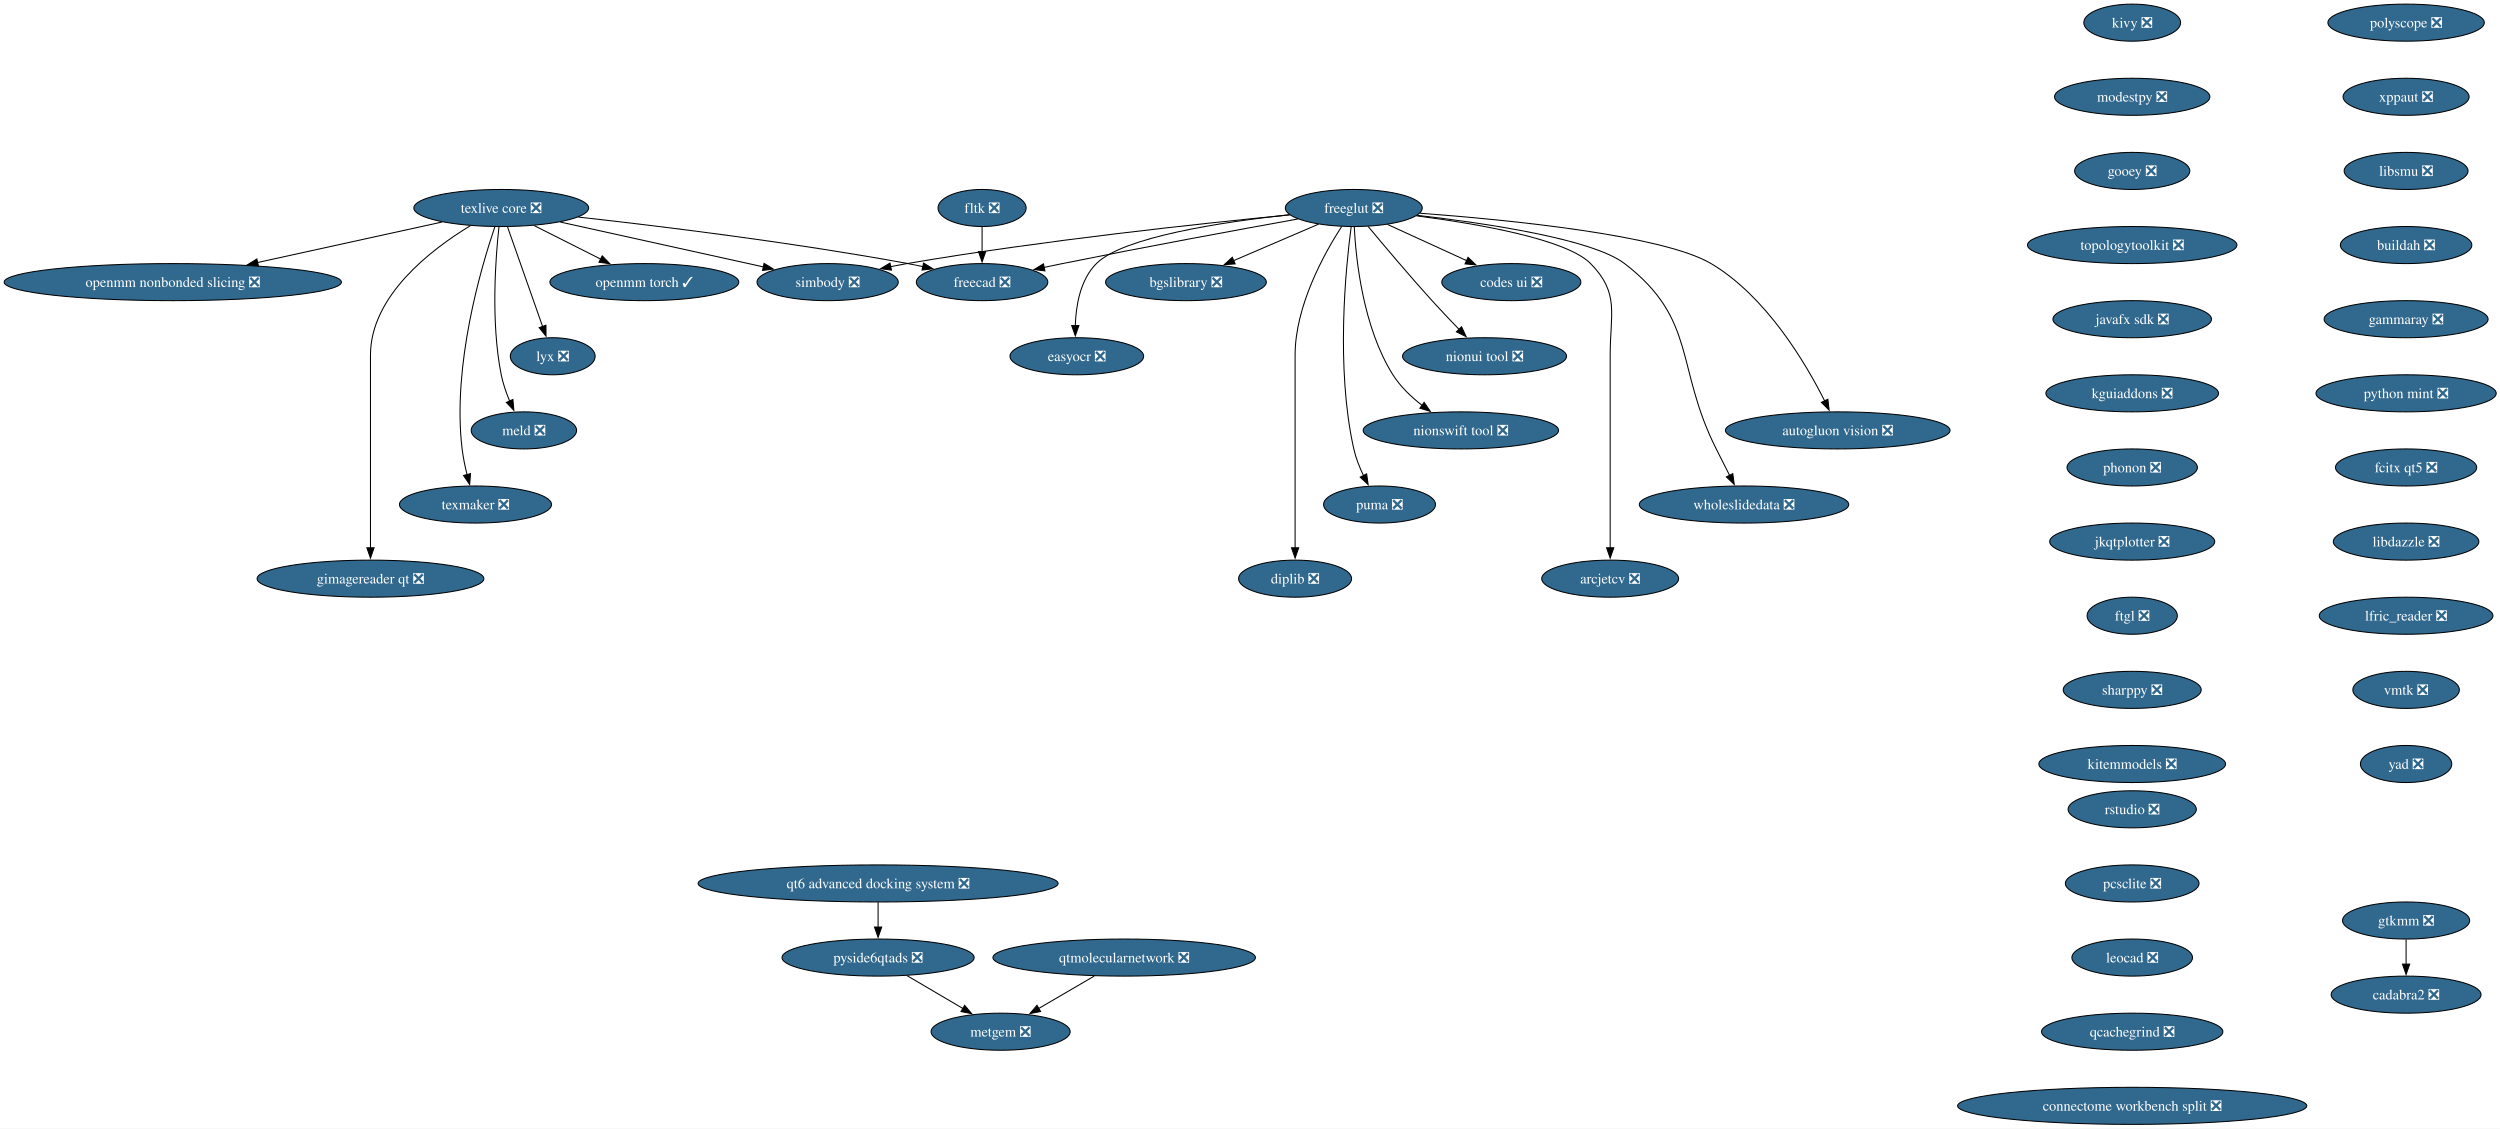
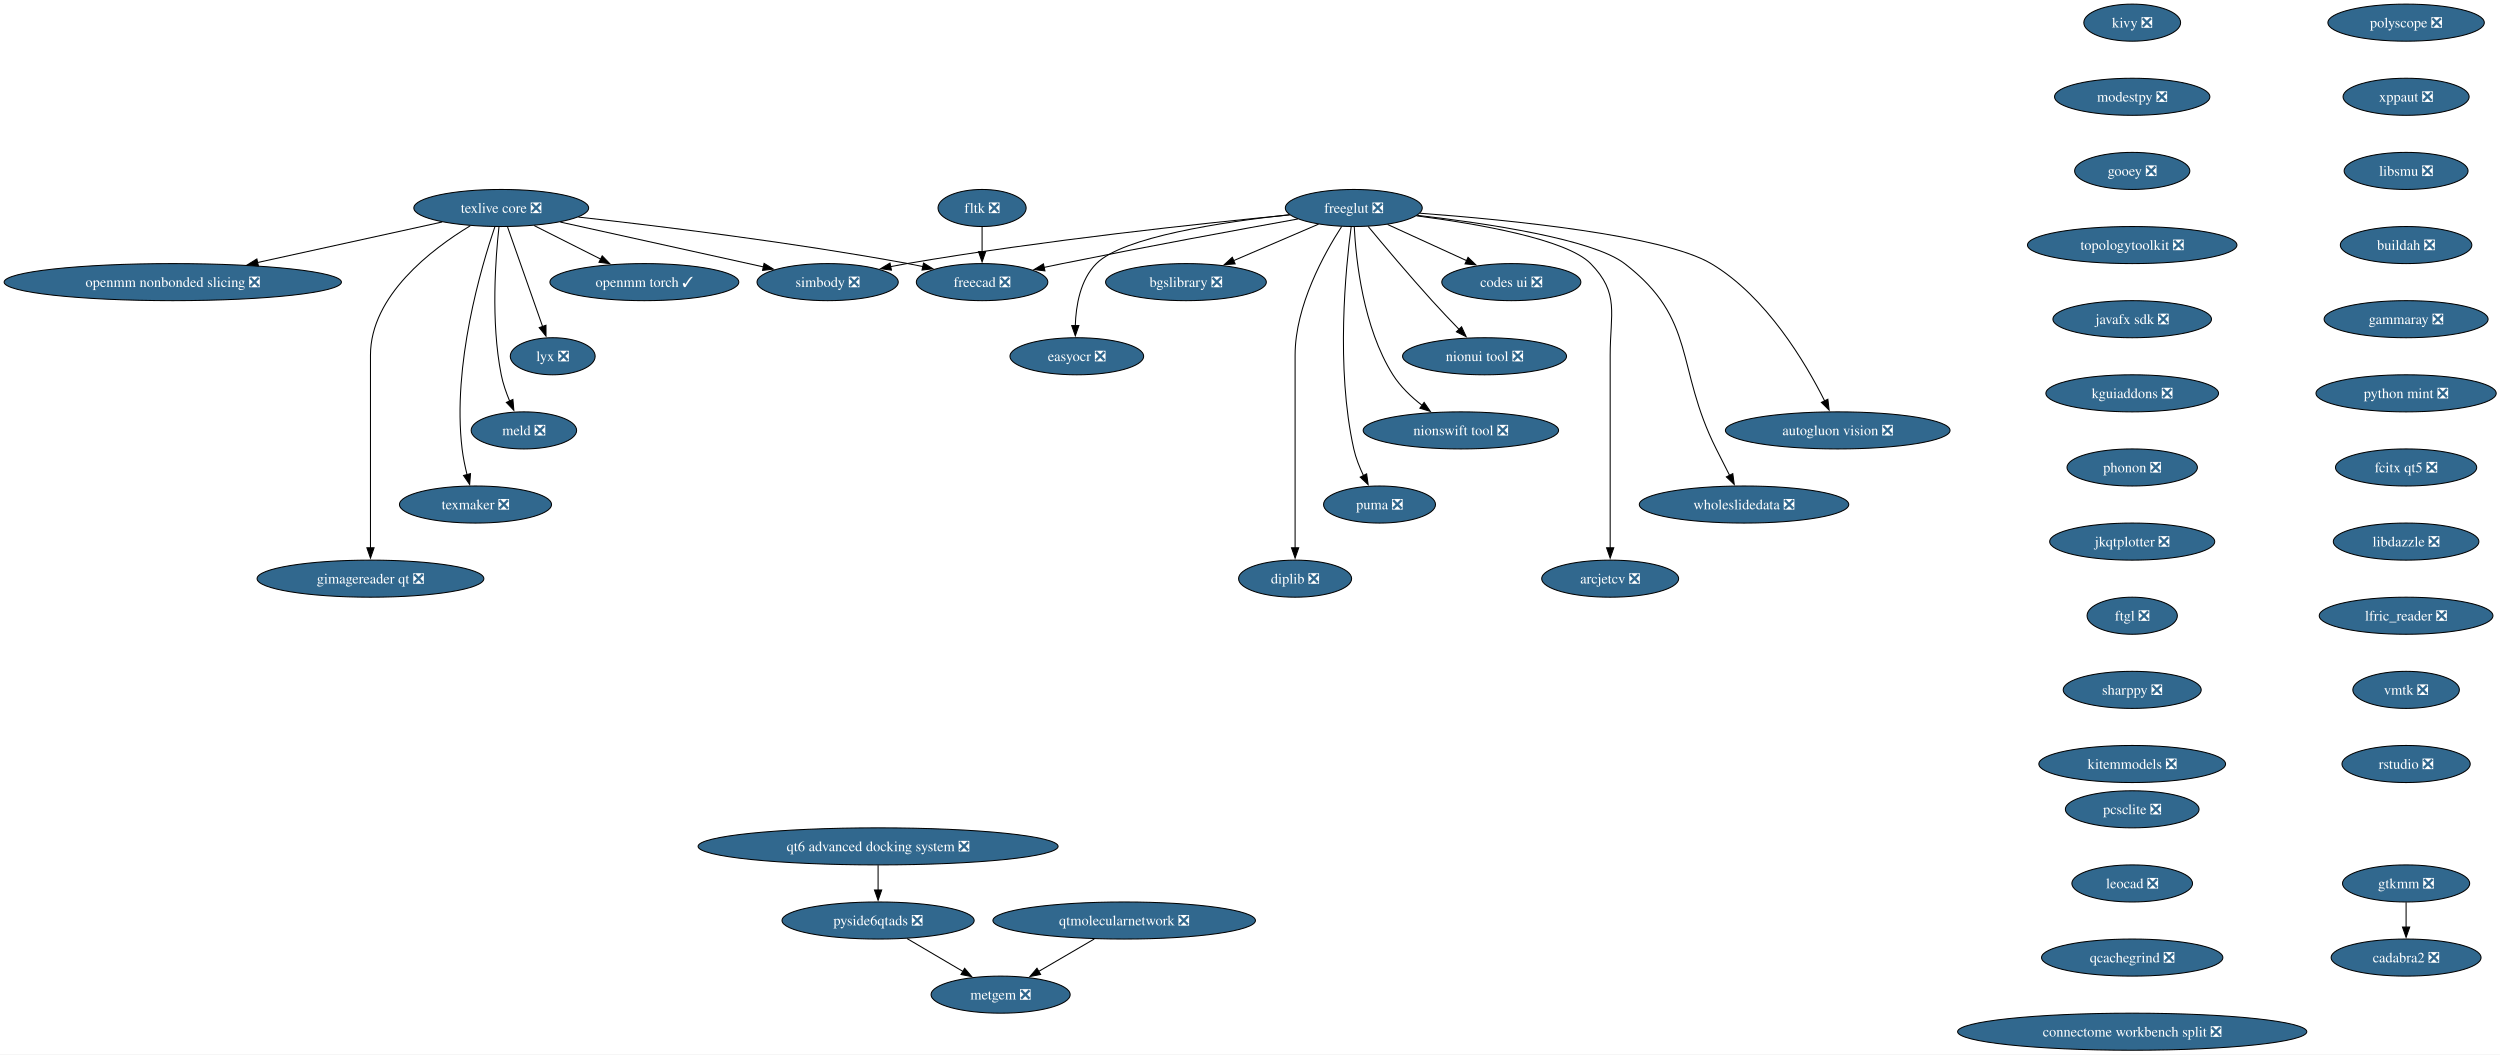
- <svg xmlns="http://www.w3.org/2000/svg" xmlns:xlink="http://www.w3.org/1999/xlink" width="2428pt" height="1096pt" viewBox="0.00 0.00 2428.00 1096.00">
-   <g id="graph0" class="graph" transform="scale(1 1) rotate(0) translate(4 1092)">
-     <polygon fill="white" stroke="none" points="-4,4 -4,-1092 2424.31,-1092 2424.31,4 -4,4" />
+ <svg xmlns="http://www.w3.org/2000/svg" xmlns:xlink="http://www.w3.org/1999/xlink" width="2428pt" height="1024pt" viewBox="0.00 0.00 2428.00 1024.00">
+   <g id="graph0" class="graph" transform="scale(1 1) rotate(0) translate(4 1020)">
+     <polygon fill="white" stroke="none" points="-4,4 -4,-1020 2424.31,-1020 2424.31,4 -4,4" />
    <g id="node1" class="node">
      <g id="a_node1">
        <a xlink:href="https://github.com/conda-forge/simbody-feedstock/pull/43" xlink:title="simbody ❎">
-           <ellipse fill="#31688e" stroke="black" cx="799.8" cy="-818" rx="68.57" ry="18" />
-           <text xml:space="preserve" text-anchor="middle" x="799.8" y="-813.33" font-family="Times,serif" font-size="14.00" fill="white">simbody ❎</text>
+           <ellipse fill="#31688e" stroke="black" cx="799.8" cy="-746" rx="68.57" ry="18" />
+           <text xml:space="preserve" text-anchor="middle" x="799.8" y="-741.33" font-family="Times,serif" font-size="14.00" fill="white">simbody ❎</text>
        </a>
      </g>
    </g>
    <g id="node2" class="node">
      <g id="a_node2">
        <a xlink:href="https://github.com/conda-forge/texlive-core-feedstock/pull/108" xlink:title="texlive core ❎">
-           <ellipse fill="#31688e" stroke="black" cx="482.8" cy="-890" rx="84.88" ry="18" />
-           <text xml:space="preserve" text-anchor="middle" x="482.8" y="-885.33" font-family="Times,serif" font-size="14.00" fill="white">texlive core ❎</text>
+           <ellipse fill="#31688e" stroke="black" cx="482.8" cy="-818" rx="84.88" ry="18" />
+           <text xml:space="preserve" text-anchor="middle" x="482.8" y="-813.33" font-family="Times,serif" font-size="14.00" fill="white">texlive core ❎</text>
        </a>
      </g>
    </g>
    <g id="edge1" class="edge">
-       <path fill="none" stroke="black" d="M540.2,-876.32C595.9,-864.02 680.19,-845.41 737.5,-832.76" />
-       <polygon fill="black" stroke="black" points="738.09,-836.21 747.1,-830.64 736.58,-829.37 738.09,-836.21" />
+       <path fill="none" stroke="black" d="M540.2,-804.32C595.9,-792.02 680.19,-773.41 737.5,-760.76" />
+       <polygon fill="black" stroke="black" points="738.09,-764.21 747.1,-758.64 736.58,-757.37 738.09,-764.21" />
    </g>
    <g id="node3" class="node">
      <g id="a_node3">
        <a xlink:href="https://github.com/conda-forge/freecad-feedstock/pull/159" xlink:title="freecad ❎">
-           <ellipse fill="#31688e" stroke="black" cx="949.8" cy="-818" rx="63.84" ry="18" />
-           <text xml:space="preserve" text-anchor="middle" x="949.8" y="-813.33" font-family="Times,serif" font-size="14.00" fill="white">freecad ❎</text>
+           <ellipse fill="#31688e" stroke="black" cx="949.8" cy="-746" rx="63.84" ry="18" />
+           <text xml:space="preserve" text-anchor="middle" x="949.8" y="-741.33" font-family="Times,serif" font-size="14.00" fill="white">freecad ❎</text>
        </a>
      </g>
    </g>
    <g id="edge2" class="edge">
-       <path fill="none" stroke="black" d="M557.77,-881.17C637.48,-872.32 767.06,-856.45 877.8,-836 882.62,-835.11 887.6,-834.11 892.59,-833.05" />
-       <polygon fill="black" stroke="black" points="892.97,-836.55 901.98,-830.97 891.46,-829.71 892.97,-836.55" />
+       <path fill="none" stroke="black" d="M557.77,-809.17C637.48,-800.32 767.06,-784.45 877.8,-764 882.62,-763.11 887.6,-762.11 892.59,-761.05" />
+       <polygon fill="black" stroke="black" points="892.97,-764.55 901.98,-758.97 891.46,-757.71 892.97,-764.55" />
    </g>
    <g id="node4" class="node">
      <g id="a_node4">
        <a xlink:href="https://github.com/conda-forge/openmm-torch-feedstock/pull/72" xlink:title="openmm torch ✓">
-           <ellipse fill="#31688e" stroke="black" cx="621.8" cy="-818" rx="91.72" ry="18" />
-           <text xml:space="preserve" text-anchor="middle" x="621.8" y="-813.33" font-family="Times,serif" font-size="14.00" fill="white">openmm torch ✓</text>
+           <ellipse fill="#31688e" stroke="black" cx="621.8" cy="-746" rx="91.72" ry="18" />
+           <text xml:space="preserve" text-anchor="middle" x="621.8" y="-741.33" font-family="Times,serif" font-size="14.00" fill="white">openmm torch ✓</text>
        </a>
      </g>
    </g>
    <g id="edge3" class="edge">
-       <path fill="none" stroke="black" d="M514.69,-872.94C533.88,-863.27 558.56,-850.84 579.39,-840.35" />
-       <polygon fill="black" stroke="black" points="580.87,-843.53 588.22,-835.91 577.72,-837.28 580.87,-843.53" />
+       <path fill="none" stroke="black" d="M514.69,-800.94C533.88,-791.27 558.56,-778.84 579.39,-768.35" />
+       <polygon fill="black" stroke="black" points="580.87,-771.53 588.22,-763.91 577.72,-765.28 580.87,-771.53" />
    </g>
    <g id="node5" class="node">
      <g id="a_node5">
        <a xlink:href="https://github.com/conda-forge/lyx-feedstock/pull/13" xlink:title="lyx ❎">
-           <ellipse fill="#31688e" stroke="black" cx="532.8" cy="-746" rx="41.21" ry="18" />
-           <text xml:space="preserve" text-anchor="middle" x="532.8" y="-741.33" font-family="Times,serif" font-size="14.00" fill="white">lyx ❎</text>
+           <ellipse fill="#31688e" stroke="black" cx="532.8" cy="-674" rx="41.21" ry="18" />
+           <text xml:space="preserve" text-anchor="middle" x="532.8" y="-669.33" font-family="Times,serif" font-size="14.00" fill="white">lyx ❎</text>
        </a>
      </g>
    </g>
    <g id="edge4" class="edge">
-       <path fill="none" stroke="black" d="M488.93,-871.59C497.45,-847.4 512.95,-803.36 523.06,-774.65" />
-       <polygon fill="black" stroke="black" points="526.25,-776.13 526.27,-765.54 519.65,-773.81 526.25,-776.13" />
+       <path fill="none" stroke="black" d="M488.93,-799.59C497.45,-775.4 512.95,-731.36 523.06,-702.65" />
+       <polygon fill="black" stroke="black" points="526.25,-704.13 526.27,-693.54 519.65,-701.81 526.25,-704.13" />
    </g>
    <g id="node6" class="node">
      <g id="a_node6">
        <a xlink:href="https://github.com/conda-forge/meld-feedstock/pull/29" xlink:title="meld ❎">
-           <ellipse fill="#31688e" stroke="black" cx="504.8" cy="-674" rx="51.21" ry="18" />
-           <text xml:space="preserve" text-anchor="middle" x="504.8" y="-669.33" font-family="Times,serif" font-size="14.00" fill="white">meld ❎</text>
+           <ellipse fill="#31688e" stroke="black" cx="504.8" cy="-602" rx="51.21" ry="18" />
+           <text xml:space="preserve" text-anchor="middle" x="504.8" y="-597.33" font-family="Times,serif" font-size="14.00" fill="white">meld ❎</text>
        </a>
      </g>
    </g>
    <g id="edge5" class="edge">
-       <path fill="none" stroke="black" d="M480.62,-871.86C477.34,-842.21 472.53,-779.54 482.8,-728 484.51,-719.4 487.65,-710.45 491.02,-702.41" />
-       <polygon fill="black" stroke="black" points="494.12,-704.05 495.04,-693.5 487.74,-701.17 494.12,-704.05" />
+       <path fill="none" stroke="black" d="M480.62,-799.86C477.34,-770.21 472.53,-707.54 482.8,-656 484.51,-647.4 487.65,-638.45 491.02,-630.41" />
+       <polygon fill="black" stroke="black" points="494.12,-632.05 495.04,-621.5 487.74,-629.17 494.12,-632.05" />
    </g>
    <g id="node7" class="node">
      <g id="a_node7">
        <a xlink:href="https://github.com/conda-forge/texmaker-feedstock/pull/9" xlink:title="texmaker ❎">
-           <ellipse fill="#31688e" stroke="black" cx="457.8" cy="-602" rx="73.83" ry="18" />
-           <text xml:space="preserve" text-anchor="middle" x="457.8" y="-597.33" font-family="Times,serif" font-size="14.00" fill="white">texmaker ❎</text>
+           <ellipse fill="#31688e" stroke="black" cx="457.8" cy="-530" rx="73.83" ry="18" />
+           <text xml:space="preserve" text-anchor="middle" x="457.8" y="-525.33" font-family="Times,serif" font-size="14.00" fill="white">texmaker ❎</text>
        </a>
      </g>
    </g>
    <g id="edge6" class="edge">
-       <path fill="none" stroke="black" d="M476.63,-871.82C463.54,-833.33 434.99,-737.18 444.8,-656 445.79,-647.78 447.62,-639.01 449.6,-631" />
-       <polygon fill="black" stroke="black" points="452.95,-632.02 452.13,-621.46 446.18,-630.22 452.95,-632.02" />
+       <path fill="none" stroke="black" d="M476.63,-799.82C463.54,-761.33 434.99,-665.18 444.8,-584 445.79,-575.78 447.62,-567.01 449.6,-559" />
+       <polygon fill="black" stroke="black" points="452.95,-560.02 452.13,-549.46 446.18,-558.22 452.95,-560.02" />
    </g>
    <g id="node8" class="node">
      <g id="a_node8">
        <a xlink:href="https://github.com/conda-forge/gimagereader-qt-feedstock/pull/32" xlink:title="gimagereader qt ❎">
-           <ellipse fill="#31688e" stroke="black" cx="355.8" cy="-530" rx="110.13" ry="18" />
-           <text xml:space="preserve" text-anchor="middle" x="355.8" y="-525.33" font-family="Times,serif" font-size="14.00" fill="white">gimagereader qt ❎</text>
+           <ellipse fill="#31688e" stroke="black" cx="355.8" cy="-458" rx="110.13" ry="18" />
+           <text xml:space="preserve" text-anchor="middle" x="355.8" y="-453.32" font-family="Times,serif" font-size="14.00" fill="white">gimagereader qt ❎</text>
        </a>
      </g>
    </g>
    <g id="edge7" class="edge">
-       <path fill="none" stroke="black" d="M452.7,-872.73C415.14,-849.98 355.8,-804.88 355.8,-747 355.8,-747 355.8,-747 355.8,-673 355.8,-633.74 355.8,-588.38 355.8,-559.69" />
-       <polygon fill="black" stroke="black" points="359.3,-560 355.8,-550 352.3,-560 359.3,-560" />
+       <path fill="none" stroke="black" d="M452.7,-800.73C415.14,-777.98 355.8,-732.88 355.8,-675 355.8,-675 355.8,-675 355.8,-601 355.8,-561.74 355.8,-516.38 355.8,-487.69" />
+       <polygon fill="black" stroke="black" points="359.3,-488 355.8,-478 352.3,-488 359.3,-488" />
    </g>
    <g id="node9" class="node">
      <g id="a_node9">
        <a xlink:href="https://github.com/conda-forge/openmm-nonbonded-slicing-feedstock/pull/14" xlink:title="openmm nonbonded slicing ❎">
-           <ellipse fill="#31688e" stroke="black" cx="163.8" cy="-818" rx="163.8" ry="18" />
-           <text xml:space="preserve" text-anchor="middle" x="163.8" y="-813.33" font-family="Times,serif" font-size="14.00" fill="white">openmm nonbonded slicing ❎</text>
+           <ellipse fill="#31688e" stroke="black" cx="163.8" cy="-746" rx="163.8" ry="18" />
+           <text xml:space="preserve" text-anchor="middle" x="163.8" y="-741.33" font-family="Times,serif" font-size="14.00" fill="white">openmm nonbonded slicing ❎</text>
        </a>
      </g>
    </g>
    <g id="edge8" class="edge">
-       <path fill="none" stroke="black" d="M425.4,-876.4C375.37,-865.43 302.22,-849.37 245.98,-837.03" />
-       <polygon fill="black" stroke="black" points="246.97,-833.67 236.45,-834.94 245.47,-840.5 246.97,-833.67" />
+       <path fill="none" stroke="black" d="M425.4,-804.4C375.37,-793.43 302.22,-777.37 245.98,-765.03" />
+       <polygon fill="black" stroke="black" points="246.97,-761.67 236.45,-762.94 245.47,-768.5 246.97,-761.67" />
    </g>
    <g id="node10" class="node">
      <g id="a_node10">
        <a xlink:href="https://github.com/conda-forge/freeglut-feedstock/pull/42" xlink:title="freeglut ❎">
-           <ellipse fill="#31688e" stroke="black" cx="1310.8" cy="-890" rx="66.47" ry="18" />
-           <text xml:space="preserve" text-anchor="middle" x="1310.8" y="-885.33" font-family="Times,serif" font-size="14.00" fill="white">freeglut ❎</text>
+           <ellipse fill="#31688e" stroke="black" cx="1310.8" cy="-818" rx="66.47" ry="18" />
+           <text xml:space="preserve" text-anchor="middle" x="1310.8" y="-813.33" font-family="Times,serif" font-size="14.00" fill="white">freeglut ❎</text>
        </a>
      </g>
    </g>
    <g id="edge9" class="edge">
-       <path fill="none" stroke="black" d="M1248.72,-883.31C1164.23,-875.13 1008.48,-858.52 876.8,-836 871.59,-835.11 866.2,-834.1 860.81,-833.03" />
-       <polygon fill="black" stroke="black" points="861.76,-829.65 851.26,-831.07 860.35,-836.51 861.76,-829.65" />
+       <path fill="none" stroke="black" d="M1248.72,-811.31C1164.23,-803.13 1008.48,-786.52 876.8,-764 871.59,-763.11 866.2,-762.1 860.81,-761.03" />
+       <polygon fill="black" stroke="black" points="861.76,-757.65 851.26,-759.07 860.35,-764.51 861.76,-757.65" />
    </g>
    <g id="edge10" class="edge">
-       <path fill="none" stroke="black" d="M1256.45,-879.31C1199.41,-869.03 1107.16,-852.08 1027.8,-836 1021.94,-834.81 1015.84,-833.54 1009.75,-832.25" />
-       <polygon fill="black" stroke="black" points="1010.84,-828.91 1000.33,-830.24 1009.37,-835.75 1010.84,-828.91" />
+       <path fill="none" stroke="black" d="M1256.45,-807.31C1199.41,-797.03 1107.16,-780.08 1027.8,-764 1021.94,-762.81 1015.84,-761.54 1009.75,-760.25" />
+       <polygon fill="black" stroke="black" points="1010.84,-756.91 1000.33,-758.24 1009.37,-763.75 1010.84,-756.91" />
    </g>
    <g id="node11" class="node">
      <g id="a_node11">
        <a xlink:href="https://github.com/conda-forge/codes-ui-feedstock/pull/19" xlink:title="codes ui ❎">
-           <ellipse fill="#31688e" stroke="black" cx="1463.8" cy="-818" rx="67.52" ry="18" />
-           <text xml:space="preserve" text-anchor="middle" x="1463.8" y="-813.33" font-family="Times,serif" font-size="14.00" fill="white">codes ui ❎</text>
+           <ellipse fill="#31688e" stroke="black" cx="1463.8" cy="-746" rx="67.52" ry="18" />
+           <text xml:space="preserve" text-anchor="middle" x="1463.8" y="-741.33" font-family="Times,serif" font-size="14.00" fill="white">codes ui ❎</text>
        </a>
      </g>
    </g>
    <g id="edge11" class="edge">
-       <path fill="none" stroke="black" d="M1343.62,-873.98C1366.03,-863.73 1395.96,-850.04 1420.35,-838.88" />
-       <polygon fill="black" stroke="black" points="1421.75,-842.09 1429.39,-834.74 1418.84,-835.72 1421.75,-842.09" />
+       <path fill="none" stroke="black" d="M1343.62,-801.98C1366.03,-791.73 1395.96,-778.04 1420.35,-766.88" />
+       <polygon fill="black" stroke="black" points="1421.75,-770.09 1429.39,-762.74 1418.84,-763.72 1421.75,-770.09" />
    </g>
    <g id="node12" class="node">
      <g id="a_node12">
        <a xlink:href="https://github.com/conda-forge/nionui-tool-feedstock/pull/62" xlink:title="nionui tool ❎">
-           <ellipse fill="#31688e" stroke="black" cx="1437.8" cy="-746" rx="79.62" ry="18" />
-           <text xml:space="preserve" text-anchor="middle" x="1437.8" y="-741.33" font-family="Times,serif" font-size="14.00" fill="white">nionui tool ❎</text>
+           <ellipse fill="#31688e" stroke="black" cx="1437.8" cy="-674" rx="79.62" ry="18" />
+           <text xml:space="preserve" text-anchor="middle" x="1437.8" y="-669.33" font-family="Times,serif" font-size="14.00" fill="white">nionui tool ❎</text>
        </a>
      </g>
    </g>
    <g id="edge12" class="edge">
-       <path fill="none" stroke="black" d="M1324.79,-872.01C1339.82,-853.91 1364.55,-824.54 1386.8,-800 1395.16,-790.78 1404.55,-780.89 1412.97,-772.19" />
-       <polygon fill="black" stroke="black" points="1415.47,-774.63 1419.94,-765.03 1410.46,-769.75 1415.47,-774.63" />
+       <path fill="none" stroke="black" d="M1324.79,-800.01C1339.82,-781.91 1364.55,-752.54 1386.8,-728 1395.16,-718.78 1404.55,-708.89 1412.97,-700.19" />
+       <polygon fill="black" stroke="black" points="1415.47,-702.63 1419.94,-693.03 1410.46,-697.75 1415.47,-702.63" />
    </g>
    <g id="node13" class="node">
      <g id="a_node13">
        <a xlink:href="https://github.com/conda-forge/nionswift-tool-feedstock/pull/37" xlink:title="nionswift tool ❎">
-           <ellipse fill="#31688e" stroke="black" cx="1414.8" cy="-674" rx="94.88" ry="18" />
-           <text xml:space="preserve" text-anchor="middle" x="1414.8" y="-669.33" font-family="Times,serif" font-size="14.00" fill="white">nionswift tool ❎</text>
+           <ellipse fill="#31688e" stroke="black" cx="1414.8" cy="-602" rx="94.88" ry="18" />
+           <text xml:space="preserve" text-anchor="middle" x="1414.8" y="-597.33" font-family="Times,serif" font-size="14.00" fill="white">nionswift tool ❎</text>
        </a>
      </g>
    </g>
    <g id="edge13" class="edge">
-       <path fill="none" stroke="black" d="M1311.26,-871.62C1312.85,-840.48 1319.67,-774.14 1348.8,-728 1356.02,-716.56 1366.57,-706.5 1377.14,-698.3" />
-       <polygon fill="black" stroke="black" points="1379.1,-701.2 1385.12,-692.48 1374.98,-695.54 1379.1,-701.2" />
+       <path fill="none" stroke="black" d="M1311.26,-799.62C1312.85,-768.48 1319.67,-702.14 1348.8,-656 1356.02,-644.56 1366.57,-634.5 1377.14,-626.3" />
+       <polygon fill="black" stroke="black" points="1379.1,-629.2 1385.12,-620.48 1374.98,-623.54 1379.1,-629.2" />
    </g>
    <g id="node14" class="node">
      <g id="a_node14">
        <a xlink:href="https://github.com/conda-forge/puma-feedstock/pull/29" xlink:title="puma ❎">
-           <ellipse fill="#31688e" stroke="black" cx="1335.8" cy="-602" rx="54.36" ry="18" />
-           <text xml:space="preserve" text-anchor="middle" x="1335.8" y="-597.33" font-family="Times,serif" font-size="14.00" fill="white">puma ❎</text>
+           <ellipse fill="#31688e" stroke="black" cx="1335.8" cy="-530" rx="54.36" ry="18" />
+           <text xml:space="preserve" text-anchor="middle" x="1335.8" y="-525.33" font-family="Times,serif" font-size="14.00" fill="white">puma ❎</text>
        </a>
      </g>
    </g>
    <g id="edge14" class="edge">
-       <path fill="none" stroke="black" d="M1308.26,-871.76C1303.06,-832.75 1293.11,-734.95 1310.8,-656 1312.78,-647.16 1316.4,-638.07 1320.29,-629.96" />
-       <polygon fill="black" stroke="black" points="1323.27,-631.81 1324.74,-621.32 1317.05,-628.6 1323.27,-631.81" />
+       <path fill="none" stroke="black" d="M1308.26,-799.76C1303.06,-760.75 1293.11,-662.95 1310.8,-584 1312.78,-575.16 1316.4,-566.07 1320.29,-557.96" />
+       <polygon fill="black" stroke="black" points="1323.27,-559.81 1324.74,-549.32 1317.05,-556.6 1323.27,-559.81" />
    </g>
    <g id="node15" class="node">
      <g id="a_node15">
        <a xlink:href="https://github.com/conda-forge/diplib-feedstock/pull/23" xlink:title="diplib ❎">
-           <ellipse fill="#31688e" stroke="black" cx="1253.8" cy="-530" rx="54.89" ry="18" />
-           <text xml:space="preserve" text-anchor="middle" x="1253.8" y="-525.33" font-family="Times,serif" font-size="14.00" fill="white">diplib ❎</text>
+           <ellipse fill="#31688e" stroke="black" cx="1253.8" cy="-458" rx="54.89" ry="18" />
+           <text xml:space="preserve" text-anchor="middle" x="1253.8" y="-453.32" font-family="Times,serif" font-size="14.00" fill="white">diplib ❎</text>
        </a>
      </g>
    </g>
    <g id="edge15" class="edge">
-       <path fill="none" stroke="black" d="M1298.99,-871.96C1282.29,-846.16 1253.8,-795.08 1253.8,-747 1253.8,-747 1253.8,-747 1253.8,-673 1253.8,-633.74 1253.8,-588.38 1253.8,-559.69" />
-       <polygon fill="black" stroke="black" points="1257.3,-560 1253.8,-550 1250.3,-560 1257.3,-560" />
+       <path fill="none" stroke="black" d="M1298.99,-799.96C1282.29,-774.16 1253.8,-723.08 1253.8,-675 1253.8,-675 1253.8,-675 1253.8,-601 1253.8,-561.74 1253.8,-516.38 1253.8,-487.69" />
+       <polygon fill="black" stroke="black" points="1257.3,-488 1253.8,-478 1250.3,-488 1257.3,-488" />
    </g>
    <g id="node16" class="node">
      <g id="a_node16">
        <a xlink:href="https://github.com/conda-forge/bgslibrary-feedstock/pull/16" xlink:title="bgslibrary ❎">
-           <ellipse fill="#31688e" stroke="black" cx="1147.8" cy="-818" rx="78.04" ry="18" />
-           <text xml:space="preserve" text-anchor="middle" x="1147.8" y="-813.33" font-family="Times,serif" font-size="14.00" fill="white">bgslibrary ❎</text>
+           <ellipse fill="#31688e" stroke="black" cx="1147.8" cy="-746" rx="78.04" ry="18" />
+           <text xml:space="preserve" text-anchor="middle" x="1147.8" y="-741.33" font-family="Times,serif" font-size="14.00" fill="white">bgslibrary ❎</text>
        </a>
      </g>
    </g>
    <g id="edge16" class="edge">
-       <path fill="none" stroke="black" d="M1276.63,-874.33C1252.67,-864.04 1220.36,-850.16 1194.09,-838.88" />
-       <polygon fill="black" stroke="black" points="1195.58,-835.71 1185.01,-834.98 1192.81,-842.14 1195.58,-835.71" />
+       <path fill="none" stroke="black" d="M1276.63,-802.33C1252.67,-792.04 1220.36,-778.16 1194.09,-766.88" />
+       <polygon fill="black" stroke="black" points="1195.58,-763.71 1185.01,-762.98 1192.81,-770.14 1195.58,-763.71" />
    </g>
    <g id="node17" class="node">
      <g id="a_node17">
        <a xlink:href="https://github.com/conda-forge/easyocr-feedstock/pull/16" xlink:title="easyocr ❎">
-           <ellipse fill="#31688e" stroke="black" cx="1041.8" cy="-746" rx="64.89" ry="18" />
-           <text xml:space="preserve" text-anchor="middle" x="1041.8" y="-741.33" font-family="Times,serif" font-size="14.00" fill="white">easyocr ❎</text>
+           <ellipse fill="#31688e" stroke="black" cx="1041.8" cy="-674" rx="64.89" ry="18" />
+           <text xml:space="preserve" text-anchor="middle" x="1041.8" y="-669.33" font-family="Times,serif" font-size="14.00" fill="white">easyocr ❎</text>
        </a>
      </g>
    </g>
    <g id="edge17" class="edge">
-       <path fill="none" stroke="black" d="M1248.3,-883.47C1183.07,-876.4 1086.7,-861.86 1060.8,-836 1045.15,-820.38 1040.93,-795.24 1040.32,-775.65" />
-       <polygon fill="black" stroke="black" points="1043.82,-775.83 1040.34,-765.83 1036.82,-775.82 1043.82,-775.83" />
+       <path fill="none" stroke="black" d="M1248.3,-811.47C1183.07,-804.4 1086.7,-789.86 1060.8,-764 1045.15,-748.38 1040.93,-723.24 1040.32,-703.65" />
+       <polygon fill="black" stroke="black" points="1043.82,-703.83 1040.34,-693.83 1036.82,-703.82 1043.82,-703.83" />
    </g>
    <g id="node18" class="node">
      <g id="a_node18">
        <a xlink:href="https://github.com/conda-forge/autogluon.vision-feedstock/pull/15" xlink:title="autogluon vision ❎">
-           <ellipse fill="#31688e" stroke="black" cx="1780.8" cy="-674" rx="109.08" ry="18" />
-           <text xml:space="preserve" text-anchor="middle" x="1780.8" y="-669.33" font-family="Times,serif" font-size="14.00" fill="white">autogluon vision ❎</text>
+           <ellipse fill="#31688e" stroke="black" cx="1780.8" cy="-602" rx="109.08" ry="18" />
+           <text xml:space="preserve" text-anchor="middle" x="1780.8" y="-597.33" font-family="Times,serif" font-size="14.00" fill="white">autogluon vision ❎</text>
        </a>
      </g>
    </g>
    <g id="edge18" class="edge">
-       <path fill="none" stroke="black" d="M1375.18,-884.91C1462.02,-878.43 1611.2,-863.61 1657.8,-836 1711.36,-804.25 1749.66,-739.43 1768.2,-702.45" />
-       <polygon fill="black" stroke="black" points="1771.21,-704.26 1772.44,-693.73 1764.91,-701.19 1771.21,-704.26" />
+       <path fill="none" stroke="black" d="M1375.18,-812.91C1462.02,-806.43 1611.2,-791.61 1657.8,-764 1711.36,-732.25 1749.66,-667.43 1768.2,-630.45" />
+       <polygon fill="black" stroke="black" points="1771.21,-632.26 1772.44,-621.73 1764.91,-629.19 1771.21,-632.26" />
    </g>
    <g id="node19" class="node">
      <g id="a_node19">
        <a xlink:href="https://github.com/conda-forge/wholeslidedata-feedstock/pull/4" xlink:title="wholeslidedata ❎">
-           <ellipse fill="#31688e" stroke="black" cx="1689.8" cy="-602" rx="101.71" ry="18" />
-           <text xml:space="preserve" text-anchor="middle" x="1689.8" y="-597.33" font-family="Times,serif" font-size="14.00" fill="white">wholeslidedata ❎</text>
+           <ellipse fill="#31688e" stroke="black" cx="1689.8" cy="-530" rx="101.71" ry="18" />
+           <text xml:space="preserve" text-anchor="middle" x="1689.8" y="-525.33" font-family="Times,serif" font-size="14.00" fill="white">wholeslidedata ❎</text>
        </a>
      </g>
    </g>
    <g id="edge19" class="edge">
-       <path fill="none" stroke="black" d="M1372.57,-882.86C1440.13,-875.08 1542.91,-859.73 1573.8,-836 1644.56,-781.62 1622.76,-735.76 1662.8,-656 1666.98,-647.66 1671.58,-638.6 1675.77,-630.37" />
-       <polygon fill="black" stroke="black" points="1678.87,-632.01 1680.3,-621.51 1672.64,-628.82 1678.87,-632.01" />
+       <path fill="none" stroke="black" d="M1372.57,-810.86C1440.13,-803.08 1542.91,-787.73 1573.8,-764 1644.56,-709.62 1622.76,-663.76 1662.8,-584 1666.98,-575.66 1671.58,-566.6 1675.77,-558.37" />
+       <polygon fill="black" stroke="black" points="1678.87,-560.01 1680.3,-549.51 1672.64,-556.82 1678.87,-560.01" />
    </g>
    <g id="node20" class="node">
      <g id="a_node20">
        <a xlink:href="https://github.com/conda-forge/arcjetcv-feedstock/pull/15" xlink:title="arcjetcv ❎">
-           <ellipse fill="#31688e" stroke="black" cx="1559.8" cy="-530" rx="66.47" ry="18" />
-           <text xml:space="preserve" text-anchor="middle" x="1559.8" y="-525.33" font-family="Times,serif" font-size="14.00" fill="white">arcjetcv ❎</text>
+           <ellipse fill="#31688e" stroke="black" cx="1559.8" cy="-458" rx="66.47" ry="18" />
+           <text xml:space="preserve" text-anchor="middle" x="1559.8" y="-453.32" font-family="Times,serif" font-size="14.00" fill="white">arcjetcv ❎</text>
        </a>
      </g>
    </g>
    <g id="edge20" class="edge">
-       <path fill="none" stroke="black" d="M1371.64,-882.38C1431.6,-874.6 1517.52,-859.66 1540.8,-836 1569.16,-807.17 1559.8,-787.45 1559.8,-747 1559.8,-747 1559.8,-747 1559.8,-673 1559.8,-633.74 1559.8,-588.38 1559.8,-559.69" />
-       <polygon fill="black" stroke="black" points="1563.3,-560 1559.8,-550 1556.3,-560 1563.3,-560" />
+       <path fill="none" stroke="black" d="M1371.64,-810.38C1431.6,-802.6 1517.52,-787.66 1540.8,-764 1569.16,-735.17 1559.8,-715.45 1559.8,-675 1559.8,-675 1559.8,-675 1559.8,-601 1559.8,-561.74 1559.8,-516.38 1559.8,-487.69" />
+       <polygon fill="black" stroke="black" points="1563.3,-488 1559.8,-478 1556.3,-488 1563.3,-488" />
    </g>
    <g id="node21" class="node">
      <g id="a_node21">
        <a xlink:href="https://github.com/conda-forge/kivy-feedstock/pull/80" xlink:title="kivy ❎">
-           <ellipse fill="#31688e" stroke="black" cx="2066.8" cy="-1070" rx="47" ry="18" />
-           <text xml:space="preserve" text-anchor="middle" x="2066.8" y="-1065.33" font-family="Times,serif" font-size="14.00" fill="white">kivy ❎</text>
+           <ellipse fill="#31688e" stroke="black" cx="2066.8" cy="-998" rx="47" ry="18" />
+           <text xml:space="preserve" text-anchor="middle" x="2066.8" y="-993.33" font-family="Times,serif" font-size="14.00" fill="white">kivy ❎</text>
        </a>
      </g>
    </g>
    <g id="node22" class="node">
      <g id="a_node22">
        <a xlink:href="https://github.com/conda-forge/modestpy-feedstock/pull/5" xlink:title="modestpy ❎">
-           <ellipse fill="#31688e" stroke="black" cx="2066.8" cy="-998" rx="75.41" ry="18" />
-           <text xml:space="preserve" text-anchor="middle" x="2066.8" y="-993.33" font-family="Times,serif" font-size="14.00" fill="white">modestpy ❎</text>
+           <ellipse fill="#31688e" stroke="black" cx="2066.8" cy="-926" rx="75.41" ry="18" />
+           <text xml:space="preserve" text-anchor="middle" x="2066.8" y="-921.33" font-family="Times,serif" font-size="14.00" fill="white">modestpy ❎</text>
        </a>
      </g>
    </g>
    <g id="node23" class="node">
      <g id="a_node23">
        <a xlink:href="https://github.com/conda-forge/gooey-feedstock/pull/25" xlink:title="gooey ❎">
-           <ellipse fill="#31688e" stroke="black" cx="2066.8" cy="-926" rx="55.94" ry="18" />
-           <text xml:space="preserve" text-anchor="middle" x="2066.8" y="-921.33" font-family="Times,serif" font-size="14.00" fill="white">gooey ❎</text>
+           <ellipse fill="#31688e" stroke="black" cx="2066.8" cy="-854" rx="55.94" ry="18" />
+           <text xml:space="preserve" text-anchor="middle" x="2066.8" y="-849.33" font-family="Times,serif" font-size="14.00" fill="white">gooey ❎</text>
        </a>
      </g>
    </g>
    <g id="node25" class="node">
      <g id="a_node25">
        <a xlink:href="https://github.com/conda-forge/topologytoolkit-feedstock/pull/98" xlink:title="topologytoolkit ❎">
-           <ellipse fill="#31688e" stroke="black" cx="2066.8" cy="-854" rx="101.71" ry="18" />
-           <text xml:space="preserve" text-anchor="middle" x="2066.8" y="-849.33" font-family="Times,serif" font-size="14.00" fill="white">topologytoolkit ❎</text>
+           <ellipse fill="#31688e" stroke="black" cx="2066.8" cy="-782" rx="101.71" ry="18" />
+           <text xml:space="preserve" text-anchor="middle" x="2066.8" y="-777.33" font-family="Times,serif" font-size="14.00" fill="white">topologytoolkit ❎</text>
        </a>
      </g>
    </g>
    <g id="node24" class="node">
      <g id="a_node24">
        <a xlink:href="https://github.com/conda-forge/fltk-feedstock/pull/31" xlink:title="fltk ❎">
-           <ellipse fill="#31688e" stroke="black" cx="949.8" cy="-890" rx="42.79" ry="18" />
-           <text xml:space="preserve" text-anchor="middle" x="949.8" y="-885.33" font-family="Times,serif" font-size="14.00" fill="white">fltk ❎</text>
+           <ellipse fill="#31688e" stroke="black" cx="949.8" cy="-818" rx="42.79" ry="18" />
+           <text xml:space="preserve" text-anchor="middle" x="949.8" y="-813.33" font-family="Times,serif" font-size="14.00" fill="white">fltk ❎</text>
        </a>
      </g>
    </g>
    <g id="edge23" class="edge">
-       <path fill="none" stroke="black" d="M949.8,-871.7C949.8,-864.41 949.8,-855.73 949.8,-847.54" />
-       <polygon fill="black" stroke="black" points="953.3,-847.62 949.8,-837.62 946.3,-847.62 953.3,-847.62" />
+       <path fill="none" stroke="black" d="M949.8,-799.7C949.8,-792.41 949.8,-783.73 949.8,-775.54" />
+       <polygon fill="black" stroke="black" points="953.3,-775.62 949.8,-765.62 946.3,-775.62 953.3,-775.62" />
    </g>
    <g id="node26" class="node">
      <g id="a_node26">
        <a xlink:href="https://github.com/conda-forge/javafx-sdk-feedstock/pull/8" xlink:title="javafx sdk ❎">
-           <ellipse fill="#31688e" stroke="black" cx="2066.8" cy="-782" rx="76.99" ry="18" />
-           <text xml:space="preserve" text-anchor="middle" x="2066.8" y="-777.33" font-family="Times,serif" font-size="14.00" fill="white">javafx sdk ❎</text>
+           <ellipse fill="#31688e" stroke="black" cx="2066.8" cy="-710" rx="76.99" ry="18" />
+           <text xml:space="preserve" text-anchor="middle" x="2066.8" y="-705.33" font-family="Times,serif" font-size="14.00" fill="white">javafx sdk ❎</text>
        </a>
      </g>
    </g>
    <g id="node27" class="node">
      <g id="a_node27">
        <a xlink:href="https://github.com/conda-forge/kguiaddons-feedstock/pull/20" xlink:title="kguiaddons ❎">
-           <ellipse fill="#31688e" stroke="black" cx="2066.8" cy="-710" rx="83.83" ry="18" />
-           <text xml:space="preserve" text-anchor="middle" x="2066.8" y="-705.33" font-family="Times,serif" font-size="14.00" fill="white">kguiaddons ❎</text>
+           <ellipse fill="#31688e" stroke="black" cx="2066.8" cy="-638" rx="83.83" ry="18" />
+           <text xml:space="preserve" text-anchor="middle" x="2066.8" y="-633.33" font-family="Times,serif" font-size="14.00" fill="white">kguiaddons ❎</text>
        </a>
      </g>
    </g>
    <g id="node28" class="node">
      <g id="a_node28">
        <a xlink:href="https://github.com/conda-forge/phonon-feedstock/pull/9" xlink:title="phonon ❎">
-           <ellipse fill="#31688e" stroke="black" cx="2066.8" cy="-638" rx="63.31" ry="18" />
-           <text xml:space="preserve" text-anchor="middle" x="2066.8" y="-633.33" font-family="Times,serif" font-size="14.00" fill="white">phonon ❎</text>
+           <ellipse fill="#31688e" stroke="black" cx="2066.8" cy="-566" rx="63.31" ry="18" />
+           <text xml:space="preserve" text-anchor="middle" x="2066.8" y="-561.33" font-family="Times,serif" font-size="14.00" fill="white">phonon ❎</text>
        </a>
      </g>
    </g>
    <g id="node29" class="node">
      <g id="a_node29">
        <a xlink:href="https://github.com/conda-forge/jkqtplotter-feedstock/pull/6" xlink:title="jkqtplotter ❎">
-           <ellipse fill="#31688e" stroke="black" cx="2066.8" cy="-566" rx="80.14" ry="18" />
-           <text xml:space="preserve" text-anchor="middle" x="2066.8" y="-561.33" font-family="Times,serif" font-size="14.00" fill="white">jkqtplotter ❎</text>
+           <ellipse fill="#31688e" stroke="black" cx="2066.8" cy="-494" rx="80.14" ry="18" />
+           <text xml:space="preserve" text-anchor="middle" x="2066.8" y="-489.32" font-family="Times,serif" font-size="14.00" fill="white">jkqtplotter ❎</text>
        </a>
      </g>
    </g>
    <g id="node30" class="node">
      <g id="a_node30">
        <a xlink:href="https://github.com/conda-forge/ftgl-feedstock/pull/5" xlink:title="ftgl ❎">
-           <ellipse fill="#31688e" stroke="black" cx="2066.8" cy="-494" rx="43.84" ry="18" />
-           <text xml:space="preserve" text-anchor="middle" x="2066.8" y="-489.32" font-family="Times,serif" font-size="14.00" fill="white">ftgl ❎</text>
+           <ellipse fill="#31688e" stroke="black" cx="2066.8" cy="-422" rx="43.84" ry="18" />
+           <text xml:space="preserve" text-anchor="middle" x="2066.8" y="-417.32" font-family="Times,serif" font-size="14.00" fill="white">ftgl ❎</text>
        </a>
      </g>
    </g>
    <g id="node31" class="node">
      <g id="a_node31">
        <a xlink:href="https://github.com/conda-forge/sharppy-feedstock/pull/17" xlink:title="sharppy ❎">
-           <ellipse fill="#31688e" stroke="black" cx="2066.8" cy="-422" rx="66.99" ry="18" />
-           <text xml:space="preserve" text-anchor="middle" x="2066.8" y="-417.32" font-family="Times,serif" font-size="14.00" fill="white">sharppy ❎</text>
+           <ellipse fill="#31688e" stroke="black" cx="2066.8" cy="-350" rx="66.99" ry="18" />
+           <text xml:space="preserve" text-anchor="middle" x="2066.8" y="-345.32" font-family="Times,serif" font-size="14.00" fill="white">sharppy ❎</text>
        </a>
      </g>
    </g>
    <g id="node32" class="node">
      <g id="a_node32">
        <a xlink:href="https://github.com/conda-forge/kitemmodels-feedstock/pull/34" xlink:title="kitemmodels ❎">
-           <ellipse fill="#31688e" stroke="black" cx="2066.8" cy="-350" rx="90.67" ry="18" />
-           <text xml:space="preserve" text-anchor="middle" x="2066.8" y="-345.32" font-family="Times,serif" font-size="14.00" fill="white">kitemmodels ❎</text>
+           <ellipse fill="#31688e" stroke="black" cx="2066.8" cy="-278" rx="90.67" ry="18" />
+           <text xml:space="preserve" text-anchor="middle" x="2066.8" y="-273.32" font-family="Times,serif" font-size="14.00" fill="white">kitemmodels ❎</text>
        </a>
      </g>
    </g>
    <g id="node33" class="node">
      <g id="a_node33">
        <a xlink:href="https://github.com/conda-forge/gtkmm-feedstock/pull/19" xlink:title="gtkmm ❎">
-           <ellipse fill="#31688e" stroke="black" cx="2332.8" cy="-198" rx="61.73" ry="18" />
-           <text xml:space="preserve" text-anchor="middle" x="2332.8" y="-193.32" font-family="Times,serif" font-size="14.00" fill="white">gtkmm ❎</text>
+           <ellipse fill="#31688e" stroke="black" cx="2332.8" cy="-162" rx="61.73" ry="18" />
+           <text xml:space="preserve" text-anchor="middle" x="2332.8" y="-157.32" font-family="Times,serif" font-size="14.00" fill="white">gtkmm ❎</text>
        </a>
      </g>
    </g>
    <g id="node34" class="node">
      <g id="a_node34">
        <a xlink:href="https://github.com/conda-forge/cadabra2-feedstock/pull/45" xlink:title="cadabra2 ❎">
-           <ellipse fill="#31688e" stroke="black" cx="2332.8" cy="-126" rx="72.78" ry="18" />
-           <text xml:space="preserve" text-anchor="middle" x="2332.8" y="-121.33" font-family="Times,serif" font-size="14.00" fill="white">cadabra2 ❎</text>
+           <ellipse fill="#31688e" stroke="black" cx="2332.8" cy="-90" rx="72.78" ry="18" />
+           <text xml:space="preserve" text-anchor="middle" x="2332.8" y="-85.33" font-family="Times,serif" font-size="14.00" fill="white">cadabra2 ❎</text>
        </a>
      </g>
    </g>
    <g id="edge32" class="edge">
-       <path fill="none" stroke="black" d="M2332.8,-179.7C2332.8,-172.41 2332.8,-163.73 2332.8,-155.54" />
-       <polygon fill="black" stroke="black" points="2336.3,-155.62 2332.8,-145.62 2329.3,-155.62 2336.3,-155.62" />
+       <path fill="none" stroke="black" d="M2332.8,-143.7C2332.8,-136.41 2332.8,-127.73 2332.8,-119.54" />
+       <polygon fill="black" stroke="black" points="2336.3,-119.62 2332.8,-109.62 2329.3,-119.62 2336.3,-119.62" />
    </g>
    <g id="node35" class="node">
      <g id="a_node35">
        <a xlink:href="https://github.com/conda-forge/polyscope-feedstock/pull/44" xlink:title="polyscope ❎">
-           <ellipse fill="#31688e" stroke="black" cx="2332.8" cy="-1070" rx="75.94" ry="18" />
-           <text xml:space="preserve" text-anchor="middle" x="2332.8" y="-1065.33" font-family="Times,serif" font-size="14.00" fill="white">polyscope ❎</text>
+           <ellipse fill="#31688e" stroke="black" cx="2332.8" cy="-998" rx="75.94" ry="18" />
+           <text xml:space="preserve" text-anchor="middle" x="2332.8" y="-993.33" font-family="Times,serif" font-size="14.00" fill="white">polyscope ❎</text>
        </a>
      </g>
    </g>
    <g id="node36" class="node">
      <g id="a_node36">
        <a xlink:href="https://github.com/conda-forge/xppaut-feedstock/pull/1" xlink:title="xppaut ❎">
-           <ellipse fill="#31688e" stroke="black" cx="2332.8" cy="-998" rx="61.2" ry="18" />
-           <text xml:space="preserve" text-anchor="middle" x="2332.8" y="-993.33" font-family="Times,serif" font-size="14.00" fill="white">xppaut ❎</text>
+           <ellipse fill="#31688e" stroke="black" cx="2332.8" cy="-926" rx="61.2" ry="18" />
+           <text xml:space="preserve" text-anchor="middle" x="2332.8" y="-921.33" font-family="Times,serif" font-size="14.00" fill="white">xppaut ❎</text>
        </a>
      </g>
    </g>
    <g id="node37" class="node">
      <g id="a_node37">
        <a xlink:href="https://github.com/conda-forge/libsmu-feedstock/pull/19" xlink:title="libsmu ❎">
-           <ellipse fill="#31688e" stroke="black" cx="2332.8" cy="-926" rx="60.15" ry="18" />
-           <text xml:space="preserve" text-anchor="middle" x="2332.8" y="-921.33" font-family="Times,serif" font-size="14.00" fill="white">libsmu ❎</text>
+           <ellipse fill="#31688e" stroke="black" cx="2332.8" cy="-854" rx="60.15" ry="18" />
+           <text xml:space="preserve" text-anchor="middle" x="2332.8" y="-849.33" font-family="Times,serif" font-size="14.00" fill="white">libsmu ❎</text>
        </a>
      </g>
    </g>
    <g id="node38" class="node">
      <g id="a_node38">
        <a xlink:href="https://github.com/conda-forge/buildah-feedstock/pull/28" xlink:title="buildah ❎">
-           <ellipse fill="#31688e" stroke="black" cx="2332.8" cy="-854" rx="63.84" ry="18" />
-           <text xml:space="preserve" text-anchor="middle" x="2332.8" y="-849.33" font-family="Times,serif" font-size="14.00" fill="white">buildah ❎</text>
+           <ellipse fill="#31688e" stroke="black" cx="2332.8" cy="-782" rx="63.84" ry="18" />
+           <text xml:space="preserve" text-anchor="middle" x="2332.8" y="-777.33" font-family="Times,serif" font-size="14.00" fill="white">buildah ❎</text>
        </a>
      </g>
    </g>
    <g id="node39" class="node">
      <g id="a_node39">
        <a xlink:href="https://github.com/conda-forge/gammaray-feedstock/pull/7" xlink:title="gammaray ❎">
-           <ellipse fill="#31688e" stroke="black" cx="2332.8" cy="-782" rx="79.62" ry="18" />
-           <text xml:space="preserve" text-anchor="middle" x="2332.8" y="-777.33" font-family="Times,serif" font-size="14.00" fill="white">gammaray ❎</text>
+           <ellipse fill="#31688e" stroke="black" cx="2332.8" cy="-710" rx="79.62" ry="18" />
+           <text xml:space="preserve" text-anchor="middle" x="2332.8" y="-705.33" font-family="Times,serif" font-size="14.00" fill="white">gammaray ❎</text>
        </a>
      </g>
    </g>
    <g id="node40" class="node">
      <g id="a_node40">
        <a xlink:href="https://github.com/conda-forge/python-mint-feedstock/pull/82" xlink:title="python mint ❎">
-           <ellipse fill="#31688e" stroke="black" cx="2332.8" cy="-710" rx="87.51" ry="18" />
-           <text xml:space="preserve" text-anchor="middle" x="2332.8" y="-705.33" font-family="Times,serif" font-size="14.00" fill="white">python mint ❎</text>
+           <ellipse fill="#31688e" stroke="black" cx="2332.8" cy="-638" rx="87.51" ry="18" />
+           <text xml:space="preserve" text-anchor="middle" x="2332.8" y="-633.33" font-family="Times,serif" font-size="14.00" fill="white">python mint ❎</text>
        </a>
      </g>
    </g>
    <g id="node41" class="node">
      <g id="a_node41">
        <a xlink:href="https://github.com/conda-forge/fcitx-qt5-feedstock/pull/9" xlink:title="fcitx qt5 ❎">
-           <ellipse fill="#31688e" stroke="black" cx="2332.8" cy="-638" rx="68.57" ry="18" />
-           <text xml:space="preserve" text-anchor="middle" x="2332.8" y="-633.33" font-family="Times,serif" font-size="14.00" fill="white">fcitx qt5 ❎</text>
+           <ellipse fill="#31688e" stroke="black" cx="2332.8" cy="-566" rx="68.57" ry="18" />
+           <text xml:space="preserve" text-anchor="middle" x="2332.8" y="-561.33" font-family="Times,serif" font-size="14.00" fill="white">fcitx qt5 ❎</text>
        </a>
      </g>
    </g>
    <g id="node42" class="node">
      <g id="a_node42">
        <a xlink:href="https://github.com/conda-forge/libdazzle-feedstock/pull/6" xlink:title="libdazzle ❎">
-           <ellipse fill="#31688e" stroke="black" cx="2332.8" cy="-566" rx="70.68" ry="18" />
-           <text xml:space="preserve" text-anchor="middle" x="2332.8" y="-561.33" font-family="Times,serif" font-size="14.00" fill="white">libdazzle ❎</text>
+           <ellipse fill="#31688e" stroke="black" cx="2332.8" cy="-494" rx="70.68" ry="18" />
+           <text xml:space="preserve" text-anchor="middle" x="2332.8" y="-489.32" font-family="Times,serif" font-size="14.00" fill="white">libdazzle ❎</text>
        </a>
      </g>
    </g>
    <g id="node43" class="node">
      <g id="a_node43">
        <a xlink:href="https://github.com/conda-forge/lfric_reader-feedstock/pull/25" xlink:title="lfric_reader ❎">
-           <ellipse fill="#31688e" stroke="black" cx="2332.8" cy="-494" rx="84.35" ry="18" />
-           <text xml:space="preserve" text-anchor="middle" x="2332.8" y="-489.32" font-family="Times,serif" font-size="14.00" fill="white">lfric_reader ❎</text>
+           <ellipse fill="#31688e" stroke="black" cx="2332.8" cy="-422" rx="84.35" ry="18" />
+           <text xml:space="preserve" text-anchor="middle" x="2332.8" y="-417.32" font-family="Times,serif" font-size="14.00" fill="white">lfric_reader ❎</text>
        </a>
      </g>
    </g>
    <g id="node44" class="node">
      <g id="a_node44">
        <a xlink:href="https://github.com/conda-forge/vmtk-feedstock/pull/38" xlink:title="vmtk ❎">
-           <ellipse fill="#31688e" stroke="black" cx="2332.8" cy="-422" rx="51.74" ry="18" />
-           <text xml:space="preserve" text-anchor="middle" x="2332.8" y="-417.32" font-family="Times,serif" font-size="14.00" fill="white">vmtk ❎</text>
+           <ellipse fill="#31688e" stroke="black" cx="2332.8" cy="-350" rx="51.74" ry="18" />
+           <text xml:space="preserve" text-anchor="middle" x="2332.8" y="-345.32" font-family="Times,serif" font-size="14.00" fill="white">vmtk ❎</text>
        </a>
      </g>
    </g>
    <g id="node45" class="node">
      <g id="a_node45">
-         <a xlink:href="https://github.com/conda-forge/yad-feedstock/pull/11" xlink:title="yad ❎">
-           <ellipse fill="#31688e" stroke="black" cx="2332.8" cy="-350" rx="44.37" ry="18" />
-           <text xml:space="preserve" text-anchor="middle" x="2332.8" y="-345.32" font-family="Times,serif" font-size="14.00" fill="white">yad ❎</text>
+         <a xlink:href="https://github.com/conda-forge/rstudio-feedstock/pull/47" xlink:title="rstudio ❎">
+           <ellipse fill="#31688e" stroke="black" cx="2332.8" cy="-278" rx="62.26" ry="18" />
+           <text xml:space="preserve" text-anchor="middle" x="2332.8" y="-273.32" font-family="Times,serif" font-size="14.00" fill="white">rstudio ❎</text>
        </a>
      </g>
    </g>
    <g id="node46" class="node">
      <g id="a_node46">
-         <a xlink:href="https://github.com/conda-forge/rstudio-feedstock/pull/47" xlink:title="rstudio ❎">
-           <ellipse fill="#31688e" stroke="black" cx="2066.8" cy="-306" rx="62.26" ry="18" />
-           <text xml:space="preserve" text-anchor="middle" x="2066.8" y="-301.32" font-family="Times,serif" font-size="14.00" fill="white">rstudio ❎</text>
+         <a xlink:href="https://github.com/conda-forge/qtmolecularnetwork-feedstock/pull/29" xlink:title="qtmolecularnetwork ❎">
+           <ellipse fill="#31688e" stroke="black" cx="1087.8" cy="-126" rx="127.49" ry="18" />
+           <text xml:space="preserve" text-anchor="middle" x="1087.8" y="-121.33" font-family="Times,serif" font-size="14.00" fill="white">qtmolecularnetwork ❎</text>
        </a>
      </g>
    </g>
    <g id="node47" class="node">
      <g id="a_node47">
+         <a xlink:href="https://github.com/conda-forge/metgem-feedstock/pull/6" xlink:title="metgem ❎">
+           <ellipse fill="#31688e" stroke="black" cx="967.8" cy="-54" rx="67.52" ry="18" />
+           <text xml:space="preserve" text-anchor="middle" x="967.8" y="-49.33" font-family="Times,serif" font-size="14.00" fill="white">metgem ❎</text>
+         </a>
+       </g>
+     </g>
+     <g id="edge43" class="edge">
+       <path fill="none" stroke="black" d="M1058.75,-108.05C1042.51,-98.58 1022.11,-86.68 1004.75,-76.56" />
+       <polygon fill="black" stroke="black" points="1006.64,-73.61 996.24,-71.59 1003.11,-79.65 1006.64,-73.61" />
+     </g>
+     <g id="node48" class="node">
+       <g id="a_node48">
        <a xlink:href="https://github.com/conda-forge/pcsclite-feedstock/pull/10" xlink:title="pcsclite ❎">
          <ellipse fill="#31688e" stroke="black" cx="2066.8" cy="-234" rx="64.89" ry="18" />
          <text xml:space="preserve" text-anchor="middle" x="2066.8" y="-229.32" font-family="Times,serif" font-size="14.00" fill="white">pcsclite ❎</text>
        </a>
      </g>
    </g>
-     <g id="node50" class="node">
-       <g id="a_node50">
+     <g id="node49" class="node">
+       <g id="a_node49">
        <a xlink:href="https://github.com/conda-forge/leocad-feedstock/pull/8" xlink:title="leocad ❎">
          <ellipse fill="#31688e" stroke="black" cx="2066.8" cy="-162" rx="58.57" ry="18" />
          <text xml:space="preserve" text-anchor="middle" x="2066.8" y="-157.32" font-family="Times,serif" font-size="14.00" fill="white">leocad ❎</text>
        </a>
      </g>
    </g>
-     <g id="node48" class="node">
-       <g id="a_node48">
-         <a xlink:href="https://github.com/conda-forge/qtmolecularnetwork-feedstock/pull/29" xlink:title="qtmolecularnetwork ❎">
-           <ellipse fill="#31688e" stroke="black" cx="1087.8" cy="-162" rx="127.49" ry="18" />
-           <text xml:space="preserve" text-anchor="middle" x="1087.8" y="-157.32" font-family="Times,serif" font-size="14.00" fill="white">qtmolecularnetwork ❎</text>
-         </a>
-       </g>
-     </g>
-     <g id="node49" class="node">
-       <g id="a_node49">
-         <a xlink:href="https://github.com/conda-forge/metgem-feedstock/pull/6" xlink:title="metgem ❎">
-           <ellipse fill="#31688e" stroke="black" cx="967.8" cy="-90" rx="67.52" ry="18" />
-           <text xml:space="preserve" text-anchor="middle" x="967.8" y="-85.33" font-family="Times,serif" font-size="14.00" fill="white">metgem ❎</text>
-         </a>
-       </g>
-     </g>
-     <g id="edge44" class="edge">
-       <path fill="none" stroke="black" d="M1058.75,-144.05C1042.51,-134.58 1022.11,-122.68 1004.75,-112.56" />
-       <polygon fill="black" stroke="black" points="1006.64,-109.61 996.24,-107.59 1003.11,-115.65 1006.64,-109.61" />
-     </g>
-     <g id="node51" class="node">
-       <g id="a_node51">
+     <g id="node50" class="node">
+       <g id="a_node50">
        <a xlink:href="https://github.com/conda-forge/qcachegrind-feedstock/pull/8" xlink:title="qcachegrind ❎">
          <ellipse fill="#31688e" stroke="black" cx="2066.8" cy="-90" rx="88.04" ry="18" />
          <text xml:space="preserve" text-anchor="middle" x="2066.8" y="-85.33" font-family="Times,serif" font-size="14.00" fill="white">qcachegrind ❎</text>
        </a>
      </g>
    </g>
-     <g id="node54" class="node">
-       <g id="a_node54">
+     <g id="node53" class="node">
+       <g id="a_node53">
        <a xlink:href="https://github.com/conda-forge/connectome-workbench-split-feedstock/pull/15" xlink:title="connectome workbench split ❎">
          <ellipse fill="#31688e" stroke="black" cx="2066.8" cy="-18" rx="169.58" ry="18" />
          <text xml:space="preserve" text-anchor="middle" x="2066.8" y="-13.32" font-family="Times,serif" font-size="14.00" fill="white">connectome workbench split ❎</text>
        </a>
      </g>
    </g>
+     <g id="node51" class="node">
+       <g id="a_node51">
+         <a xlink:href="https://github.com/conda-forge/qt6-advanced-docking-system-feedstock/pull/25" xlink:title="qt6 advanced docking system ❎">
+           <ellipse fill="#31688e" stroke="black" cx="848.8" cy="-198" rx="174.84" ry="18" />
+           <text xml:space="preserve" text-anchor="middle" x="848.8" y="-193.32" font-family="Times,serif" font-size="14.00" fill="white">qt6 advanced docking system ❎</text>
+         </a>
+       </g>
+     </g>
    <g id="node52" class="node">
      <g id="a_node52">
-         <a xlink:href="https://github.com/conda-forge/qt6-advanced-docking-system-feedstock/pull/25" xlink:title="qt6 advanced docking system ❎">
-           <ellipse fill="#31688e" stroke="black" cx="848.8" cy="-234" rx="174.84" ry="18" />
-           <text xml:space="preserve" text-anchor="middle" x="848.8" y="-229.32" font-family="Times,serif" font-size="14.00" fill="white">qt6 advanced docking system ❎</text>
-         </a>
-       </g>
-     </g>
-     <g id="node53" class="node">
-       <g id="a_node53">
        <a xlink:href="https://github.com/conda-forge/pyside6qtads-feedstock/pull/43" xlink:title="pyside6qtads ❎">
-           <ellipse fill="#31688e" stroke="black" cx="848.8" cy="-162" rx="93.3" ry="18" />
-           <text xml:space="preserve" text-anchor="middle" x="848.8" y="-157.32" font-family="Times,serif" font-size="14.00" fill="white">pyside6qtads ❎</text>
-         </a>
-       </g>
+           <ellipse fill="#31688e" stroke="black" cx="848.8" cy="-126" rx="93.3" ry="18" />
+           <text xml:space="preserve" text-anchor="middle" x="848.8" y="-121.33" font-family="Times,serif" font-size="14.00" fill="white">pyside6qtads ❎</text>
+         </a>
+       </g>
+     </g>
+     <g id="edge46" class="edge">
+       <path fill="none" stroke="black" d="M848.8,-179.7C848.8,-172.41 848.8,-163.73 848.8,-155.54" />
+       <polygon fill="black" stroke="black" points="852.3,-155.62 848.8,-145.62 845.3,-155.62 852.3,-155.62" />
    </g>
    <g id="edge47" class="edge">
-       <path fill="none" stroke="black" d="M848.8,-215.7C848.8,-208.41 848.8,-199.73 848.8,-191.54" />
-       <polygon fill="black" stroke="black" points="852.3,-191.62 848.8,-181.62 845.3,-191.62 852.3,-191.62" />
-     </g>
-     <g id="edge48" class="edge">
-       <path fill="none" stroke="black" d="M877,-144.41C893.2,-134.88 913.73,-122.8 931.17,-112.55" />
-       <polygon fill="black" stroke="black" points="932.87,-115.6 939.72,-107.52 929.32,-109.57 932.87,-115.6" />
+       <path fill="none" stroke="black" d="M877,-108.41C893.2,-98.88 913.73,-86.8 931.17,-76.55" />
+       <polygon fill="black" stroke="black" points="932.87,-79.6 939.72,-71.52 929.32,-73.57 932.87,-79.6" />
    </g>
  </g>
</svg>
